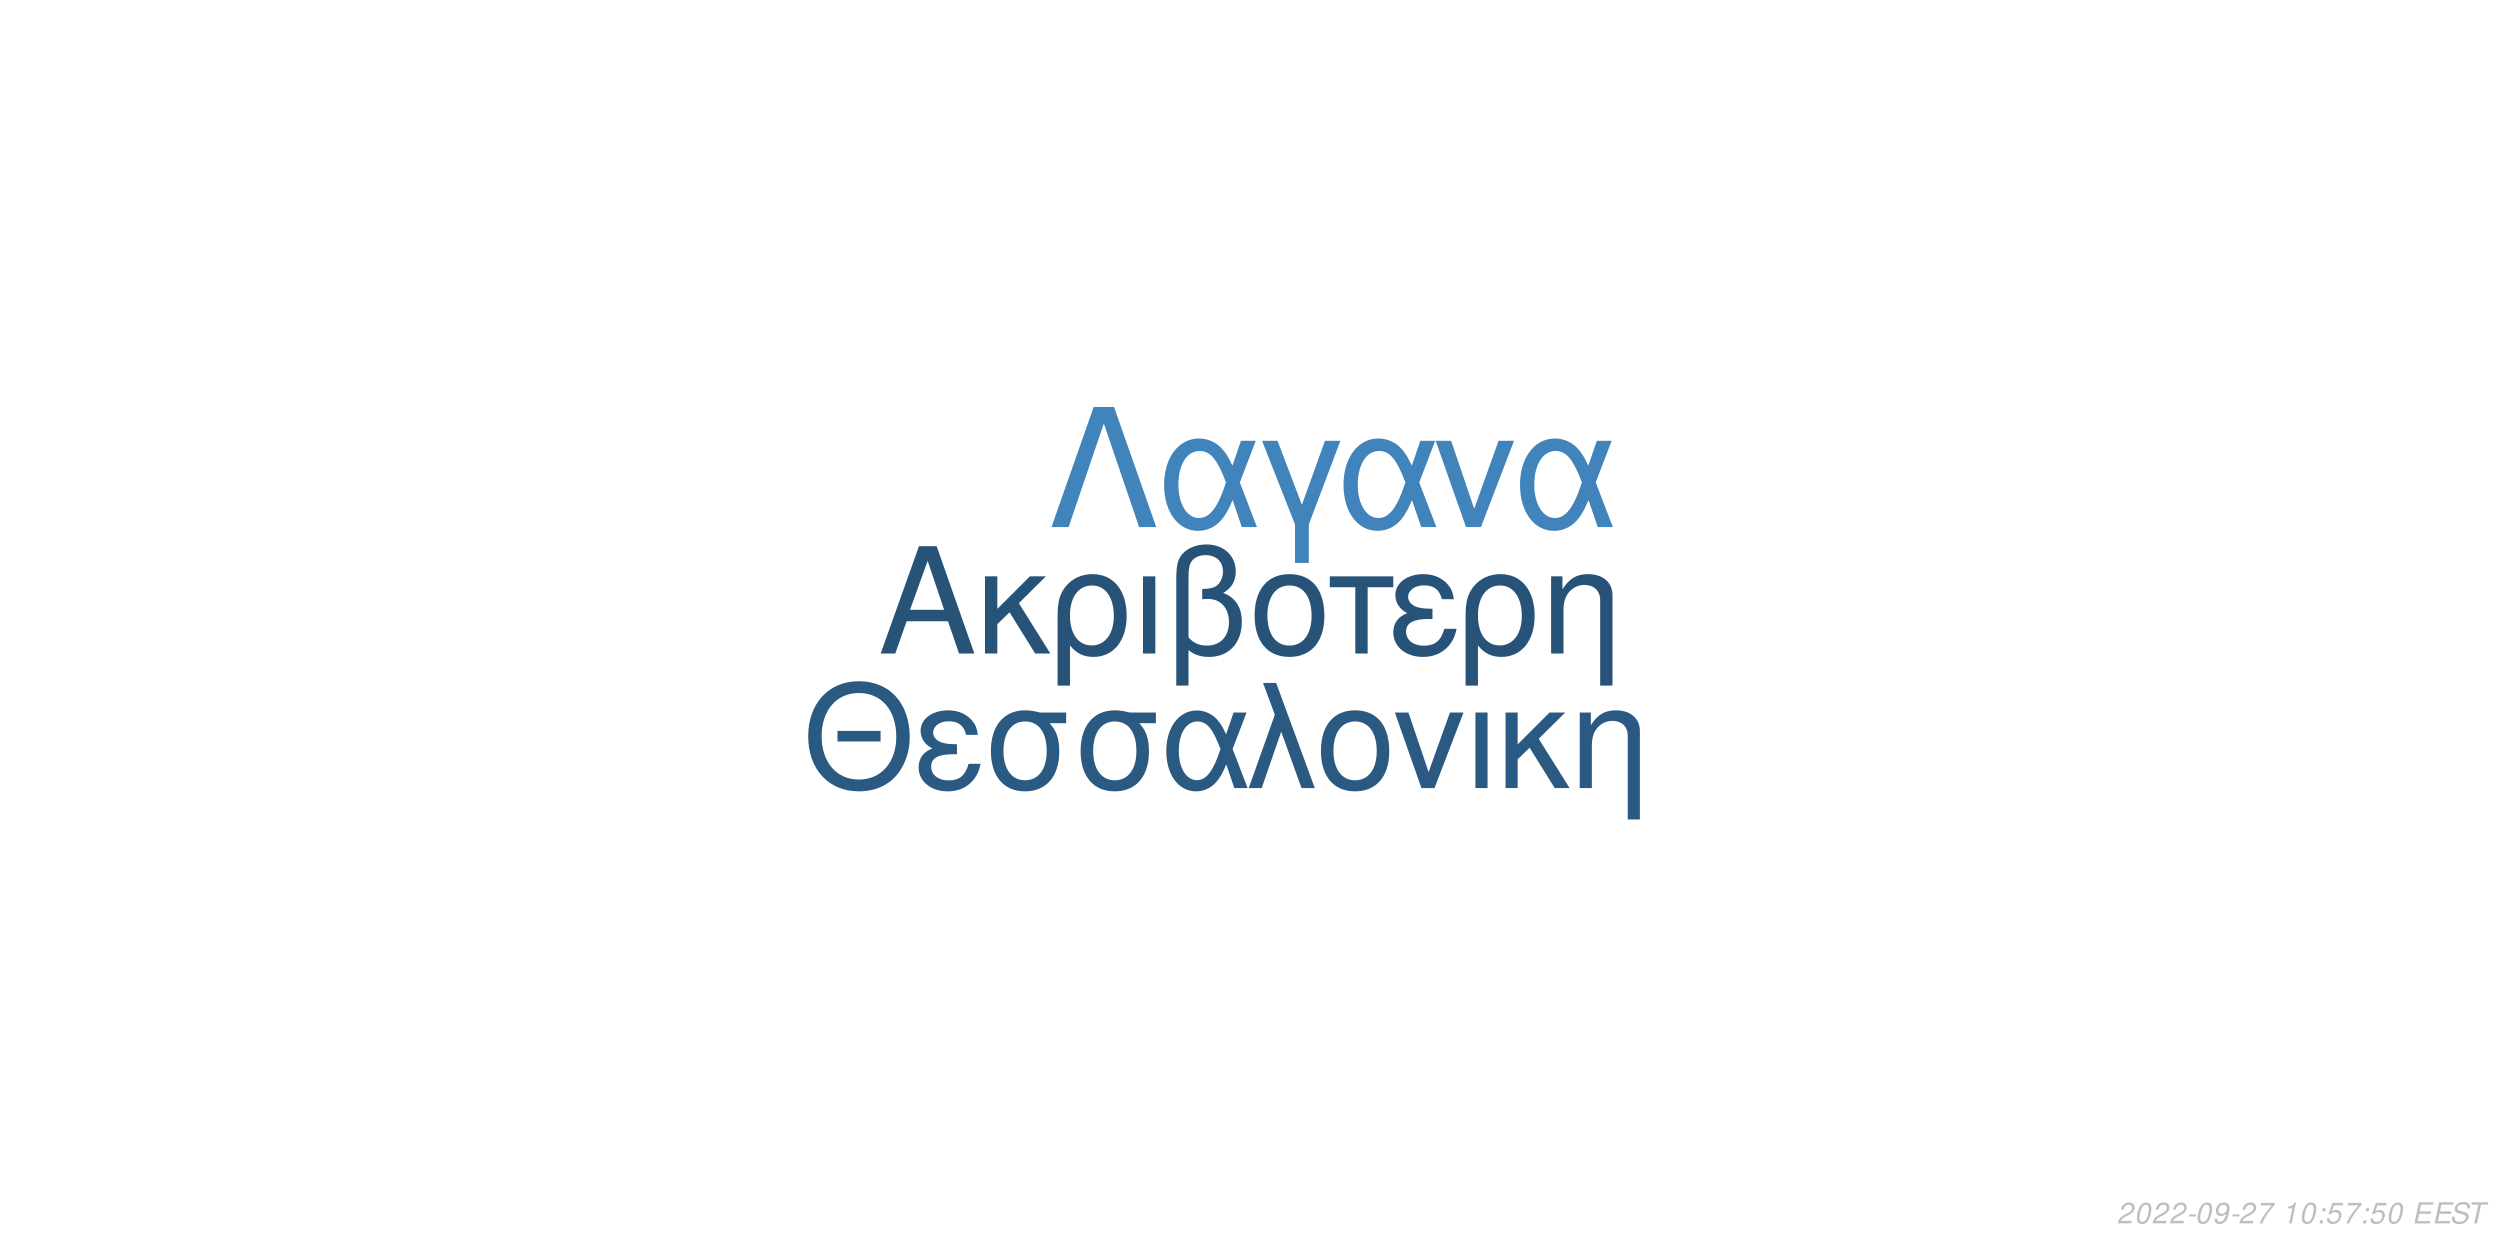
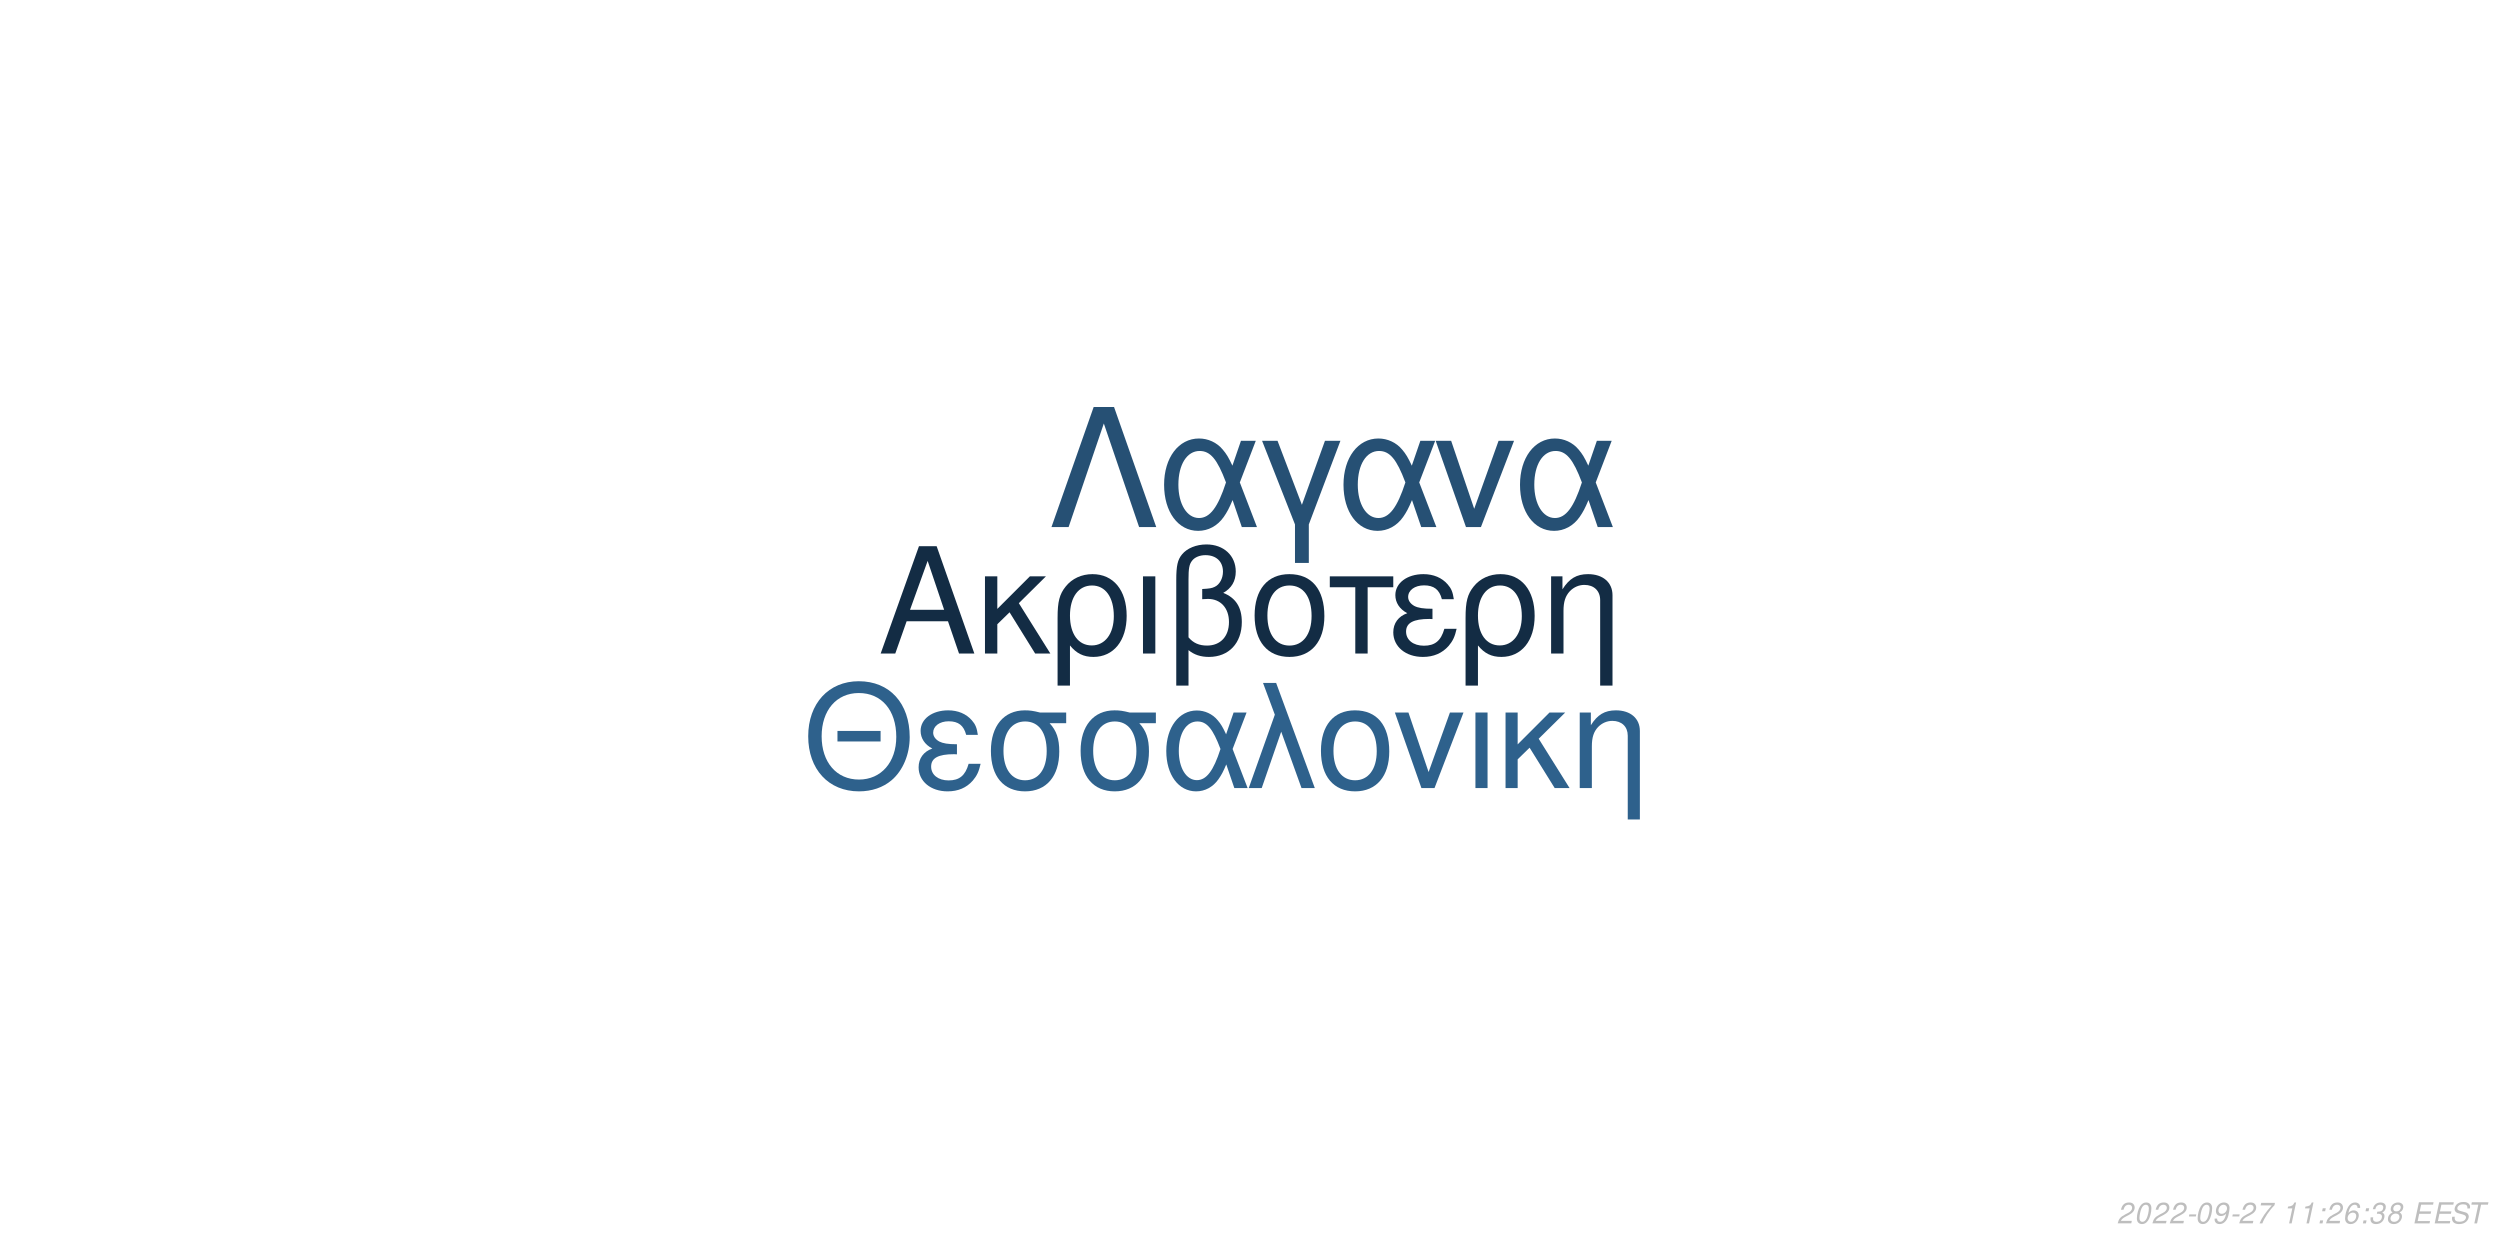
<svg xmlns="http://www.w3.org/2000/svg" xmlns:xlink="http://www.w3.org/1999/xlink" width="864pt" height="432pt" viewBox="0 0 864 432" version="1.1">
  <defs>
    <g>
      <symbol overflow="visible" id="glyph0-0">
        <path style="stroke:none;" d="" />
      </symbol>
      <symbol overflow="visible" id="glyph0-1">
        <path style="stroke:none;" d="M 24.125 -11.141 L 27.938 0 L 33.234 0 L 20.203 -37.094 L 14.094 -37.094 L 0.859 0 L 5.906 0 L 9.828 -11.141 Z M 22.797 -15.109 L 11 -15.109 L 17.094 -32.016 Z M 22.797 -15.109 " />
      </symbol>
      <symbol overflow="visible" id="glyph0-2">
        <path style="stroke:none;" d="M 7.172 -15.422 L 7.172 -26.672 L 2.906 -26.672 L 2.906 0 L 7.172 0 L 7.172 -10.125 L 11.406 -14.25 L 20.25 0 L 25.5 0 L 14.609 -17.406 L 23.969 -26.672 L 18.422 -26.672 Z M 7.172 -15.422 " />
      </symbol>
      <symbol overflow="visible" id="glyph0-3">
        <path style="stroke:none;" d="M 3 11.094 L 7.281 11.094 L 7.281 -2.797 C 9.516 -0.047 11.953 1.172 15.375 1.172 C 22.344 1.172 26.875 -4.422 26.875 -13.031 C 26.875 -21.891 22.297 -27.438 15.062 -27.438 C 11.297 -27.438 7.984 -25.906 5.797 -23.156 C 3.672 -20.516 3 -17.969 3 -12.359 Z M 14.906 -23.516 C 19.547 -23.516 22.438 -19.438 22.438 -12.922 C 22.438 -6.812 19.391 -2.797 14.812 -2.797 C 10.172 -2.797 7.281 -6.766 7.281 -13.125 C 7.281 -19.484 10.234 -23.516 14.906 -23.516 Z M 14.906 -23.516 " />
      </symbol>
      <symbol overflow="visible" id="glyph0-4">
        <path style="stroke:none;" d="M 3.516 0 L 7.781 0 L 7.781 -26.672 L 3.516 -26.672 Z M 3.516 0 " />
      </symbol>
      <symbol overflow="visible" id="glyph0-5">
        <path style="stroke:none;" d="M 4.016 11.094 L 8.25 11.094 L 8.25 -1.172 C 10.172 0.406 12.422 1.172 15.312 1.172 C 22.188 1.172 26.672 -3.609 26.672 -10.891 C 26.672 -15.984 24.578 -19.234 20.25 -20.969 C 23.109 -22.547 24.578 -25.031 24.578 -28.344 C 24.578 -33.844 20.406 -37.703 14.453 -37.703 C 10.938 -37.703 7.734 -36.391 6 -34.25 C 4.484 -32.422 4.016 -30.328 4.016 -25.391 Z M 8.25 -25.656 C 8.25 -29.359 8.5 -30.844 9.469 -32.062 C 10.375 -33.281 12.156 -34 14.094 -34 C 17.812 -34 20.156 -31.812 20.156 -28.297 C 20.156 -25.953 18.984 -23.812 17.297 -23.047 C 16.281 -22.547 15.469 -22.438 12.984 -22.297 L 12.984 -18.781 C 13.734 -18.828 14.344 -18.875 14.969 -18.875 C 19.344 -18.875 22.234 -15.719 22.234 -10.891 C 22.234 -5.906 19.281 -2.75 14.656 -2.75 C 11.953 -2.75 9.922 -3.609 8.25 -5.594 Z M 8.25 -25.656 " />
      </symbol>
      <symbol overflow="visible" id="glyph0-6">
        <path style="stroke:none;" d="M 14.094 -27.438 C 6.562 -27.438 2.094 -22.094 2.094 -13.125 C 2.094 -4.125 6.562 1.172 14.141 1.172 C 21.672 1.172 26.203 -4.172 26.203 -12.922 C 26.203 -22.188 21.828 -27.438 14.094 -27.438 Z M 14.141 -23.516 C 18.938 -23.516 21.781 -19.594 21.781 -12.984 C 21.781 -6.672 18.828 -2.75 14.141 -2.75 C 9.422 -2.75 6.516 -6.672 6.516 -13.125 C 6.516 -19.594 9.422 -23.516 14.141 -23.516 Z M 14.141 -23.516 " />
      </symbol>
      <symbol overflow="visible" id="glyph0-7">
        <path style="stroke:none;" d="M 7.891 0 L 12.156 0 L 12.156 -22.906 L 21.016 -22.906 L 21.016 -26.672 L -0.922 -26.672 L -0.922 -22.906 L 7.891 -22.906 Z M 7.891 0 " />
      </symbol>
      <symbol overflow="visible" id="glyph0-8">
        <path style="stroke:none;" d="M 14.562 -15.469 C 11.344 -15.469 9.562 -15.781 8.297 -16.438 C 6.922 -17.203 6.156 -18.328 6.156 -19.547 C 6.156 -21.891 8.453 -23.562 11.656 -23.562 C 15.062 -23.562 16.953 -22.094 17.812 -18.781 L 21.938 -18.781 C 21.578 -21.266 21.062 -22.5 19.797 -23.922 C 17.812 -26.203 14.906 -27.438 11.453 -27.438 C 5.797 -27.438 1.734 -24.375 1.734 -20.203 C 1.734 -17.609 3.156 -15.375 5.859 -13.938 C 2.797 -12.875 1.016 -10.484 1.016 -7.328 C 1.016 -2.391 5.297 1.172 11.25 1.172 C 14.969 1.172 17.906 -0.109 20.156 -2.641 C 21.578 -4.328 22.297 -5.797 22.906 -8.547 L 18.672 -8.547 C 17.5 -4.422 15.422 -2.703 11.609 -2.703 C 7.938 -2.703 5.438 -4.688 5.438 -7.578 C 5.438 -10.578 7.938 -11.953 13.484 -11.953 C 13.641 -11.953 14.094 -11.953 14.562 -11.906 Z M 14.562 -15.469 " />
      </symbol>
      <symbol overflow="visible" id="glyph0-9">
        <path style="stroke:none;" d="M 3.562 -26.672 L 3.562 0 L 7.844 0 L 7.844 -14.703 C 7.844 -17.906 8.5 -19.891 10.031 -21.531 C 11.406 -22.953 13.188 -23.719 15.062 -23.719 C 18.375 -23.719 20.516 -21.672 20.516 -18.469 L 20.516 11.094 L 24.781 11.094 L 24.781 -20.156 C 24.781 -24.578 21.469 -27.438 16.328 -27.438 C 12.359 -27.438 9.828 -25.906 7.484 -22.188 L 7.484 -26.672 Z M 3.562 -26.672 " />
      </symbol>
      <symbol overflow="visible" id="glyph1-0">
        <path style="stroke:none;" d="" />
      </symbol>
      <symbol overflow="visible" id="glyph1-1">
        <path style="stroke:none;" d="M 26.859 -19.734 L 11.953 -19.734 L 11.953 -16.094 L 26.859 -16.094 Z M 19.328 -36.922 C 8.922 -36.922 1.844 -29.25 1.844 -17.891 C 1.844 -6.484 8.875 1.141 19.391 1.141 C 23.812 1.141 27.703 -0.203 30.641 -2.688 C 34.578 -6.031 36.922 -11.656 36.922 -17.594 C 36.922 -29.297 30 -36.922 19.328 -36.922 Z M 19.328 -32.844 C 27.203 -32.844 32.281 -26.906 32.281 -17.688 C 32.281 -8.922 27.062 -2.938 19.391 -2.938 C 11.609 -2.938 6.484 -8.922 6.484 -17.891 C 6.484 -26.859 11.609 -32.844 19.328 -32.844 Z M 19.328 -32.844 " />
      </symbol>
      <symbol overflow="visible" id="glyph1-2">
        <path style="stroke:none;" d="M 14.25 -15.141 C 11.109 -15.141 9.375 -15.453 8.125 -16.094 C 6.781 -16.844 6.031 -17.938 6.031 -19.141 C 6.031 -21.422 8.266 -23.078 11.406 -23.078 C 14.75 -23.078 16.594 -21.625 17.438 -18.391 L 21.469 -18.391 C 21.125 -20.828 20.625 -22.031 19.391 -23.422 C 17.438 -25.656 14.594 -26.859 11.219 -26.859 C 5.688 -26.859 1.688 -23.875 1.688 -19.781 C 1.688 -17.234 3.094 -15.047 5.734 -13.656 C 2.734 -12.609 1 -10.266 1 -7.172 C 1 -2.344 5.188 1.141 11.016 1.141 C 14.656 1.141 17.547 -0.094 19.734 -2.594 C 21.125 -4.234 21.828 -5.688 22.422 -8.375 L 18.281 -8.375 C 17.141 -4.328 15.094 -2.641 11.359 -2.641 C 7.766 -2.641 5.328 -4.578 5.328 -7.422 C 5.328 -10.359 7.766 -11.703 13.203 -11.703 C 13.359 -11.703 13.797 -11.703 14.25 -11.656 Z M 14.25 -15.141 " />
      </symbol>
      <symbol overflow="visible" id="glyph1-3">
        <path style="stroke:none;" d="M 29 -26.109 L 19.938 -26.109 C 17.594 -26.703 16.438 -26.859 14.703 -26.859 C 7.469 -26.859 2.984 -21.469 2.984 -12.859 C 2.984 -4.031 7.375 1.141 14.797 1.141 C 22.172 1.141 26.609 -4.078 26.609 -12.656 C 26.609 -17.047 25.656 -19.828 23.266 -22.422 L 29 -22.422 Z M 14.797 -23.016 C 19.531 -23.016 22.266 -19.234 22.266 -12.75 C 22.266 -6.531 19.438 -2.688 14.797 -2.688 C 10.172 -2.688 7.328 -6.531 7.328 -12.859 C 7.328 -19.188 10.172 -23.016 14.797 -23.016 Z M 14.797 -23.016 " />
      </symbol>
      <symbol overflow="visible" id="glyph1-4">
        <path style="stroke:none;" d="M 29.344 -26.109 L 24.859 -26.109 L 22.266 -18.578 C 21.125 -21.031 20.484 -22.125 19.328 -23.469 C 17.547 -25.609 14.906 -26.812 12.156 -26.812 C 5.984 -26.812 1.594 -20.984 1.594 -12.812 C 1.594 -4.578 5.828 1.141 11.906 1.141 C 14.953 1.141 17.734 -0.344 19.625 -3.047 C 20.672 -4.531 21.281 -5.688 22.328 -8.172 L 25.109 0 L 29.703 0 L 24.516 -13.5 Z M 20.328 -13.5 C 17.891 -5.922 15.453 -2.734 12.156 -2.734 C 8.516 -2.734 5.922 -6.922 5.922 -12.812 C 5.922 -18.938 8.516 -23.016 12.359 -23.016 C 15.594 -23.016 17.688 -20.531 20.328 -13.5 Z M 20.328 -13.5 " />
      </symbol>
      <symbol overflow="visible" id="glyph1-5">
        <path style="stroke:none;" d="M 1.094 0 L 5.578 0 L 12.312 -19.484 L 19.328 0 L 23.922 0 L 10.562 -36.328 L 6.031 -36.328 L 10.109 -25.359 Z M 1.094 0 " />
      </symbol>
      <symbol overflow="visible" id="glyph1-6">
        <path style="stroke:none;" d="M 13.797 -26.859 C 6.422 -26.859 2.047 -21.625 2.047 -12.859 C 2.047 -4.031 6.422 1.141 13.859 1.141 C 21.234 1.141 25.656 -4.078 25.656 -12.656 C 25.656 -21.719 21.375 -26.859 13.797 -26.859 Z M 13.859 -23.016 C 18.531 -23.016 21.328 -19.188 21.328 -12.703 C 21.328 -6.531 18.438 -2.688 13.859 -2.688 C 9.219 -2.688 6.375 -6.531 6.375 -12.859 C 6.375 -19.188 9.219 -23.016 13.859 -23.016 Z M 13.859 -23.016 " />
      </symbol>
      <symbol overflow="visible" id="glyph1-7">
        <path style="stroke:none;" d="M 14.297 0 L 24.312 -26.109 L 19.625 -26.109 L 12.25 -5.531 L 5.281 -26.109 L 0.594 -26.109 L 9.766 0 Z M 14.297 0 " />
      </symbol>
      <symbol overflow="visible" id="glyph1-8">
        <path style="stroke:none;" d="M 3.438 0 L 7.625 0 L 7.625 -26.109 L 3.438 -26.109 Z M 3.438 0 " />
      </symbol>
      <symbol overflow="visible" id="glyph1-9">
        <path style="stroke:none;" d="M 7.031 -15.094 L 7.031 -26.109 L 2.844 -26.109 L 2.844 0 L 7.031 0 L 7.031 -9.922 L 11.156 -13.953 L 19.828 0 L 24.969 0 L 14.297 -17.047 L 23.469 -26.109 L 18.031 -26.109 Z M 7.031 -15.094 " />
      </symbol>
      <symbol overflow="visible" id="glyph1-10">
        <path style="stroke:none;" d="M 3.484 -26.109 L 3.484 0 L 7.672 0 L 7.672 -14.406 C 7.672 -17.547 8.328 -19.484 9.812 -21.078 C 11.156 -22.469 12.906 -23.219 14.75 -23.219 C 17.984 -23.219 20.078 -21.234 20.078 -18.094 L 20.078 10.859 L 24.266 10.859 L 24.266 -19.734 C 24.266 -24.062 21.031 -26.859 16 -26.859 C 12.109 -26.859 9.609 -25.359 7.328 -21.719 L 7.328 -26.109 Z M 3.484 -26.109 " />
      </symbol>
      <symbol overflow="visible" id="glyph2-0">
        <path style="stroke:none;" d="" />
      </symbol>
      <symbol overflow="visible" id="glyph2-1">
        <path style="stroke:none;" d="M 22.531 -41.484 L 15.484 -41.484 L 0.906 0 L 6.828 0 L 19 -35.797 L 31.188 0 L 37.109 0 Z M 22.531 -41.484 " />
      </symbol>
      <symbol overflow="visible" id="glyph2-2">
        <path style="stroke:none;" d="M 33.516 -29.812 L 28.391 -29.812 L 25.438 -21.219 C 24.125 -24.016 23.391 -25.266 22.078 -26.797 C 20.031 -29.25 17.016 -30.609 13.891 -30.609 C 6.828 -30.609 1.828 -23.953 1.828 -14.625 C 1.828 -5.234 6.656 1.312 13.594 1.312 C 17.078 1.312 20.266 -0.391 22.422 -3.469 C 23.609 -5.172 24.297 -6.484 25.5 -9.328 L 28.688 0 L 33.922 0 L 28 -15.422 Z M 23.219 -15.422 C 20.422 -6.766 17.641 -3.125 13.891 -3.125 C 9.734 -3.125 6.766 -7.906 6.766 -14.625 C 6.766 -21.625 9.734 -26.297 14.109 -26.297 C 17.812 -26.297 20.203 -23.453 23.219 -15.422 Z M 23.219 -15.422 " />
      </symbol>
      <symbol overflow="visible" id="glyph2-3">
        <path style="stroke:none;" d="M 12.062 12.406 L 16.844 12.406 L 16.844 -0.906 L 27.766 -29.812 L 22.422 -29.812 L 14.453 -7.688 L 6.031 -29.812 L 0.688 -29.812 L 12.062 -0.906 Z M 12.062 12.406 " />
      </symbol>
      <symbol overflow="visible" id="glyph2-4">
        <path style="stroke:none;" d="M 16.328 0 L 27.766 -29.812 L 22.422 -29.812 L 14 -6.312 L 6.031 -29.812 L 0.688 -29.812 L 11.156 0 Z M 16.328 0 " />
      </symbol>
      <symbol overflow="visible" id="glyph3-0">
        <path style="stroke:none;" d="" />
      </symbol>
      <symbol overflow="visible" id="glyph3-1">
        <path style="stroke:none;" d="M 5.234 -0.875 L 1.469 -0.875 C 1.641 -1.375 2.203 -1.891 3.109 -2.344 L 4.234 -2.938 C 5.562 -3.625 6.219 -4.469 6.219 -5.484 C 6.219 -5.938 6.062 -6.359 5.797 -6.656 C 5.469 -7.047 4.984 -7.234 4.312 -7.234 C 2.766 -7.234 1.891 -6.453 1.484 -4.734 L 2.375 -4.734 C 2.484 -5.188 2.609 -5.484 2.797 -5.75 C 3.094 -6.203 3.609 -6.453 4.188 -6.453 C 4.891 -6.453 5.344 -6.031 5.344 -5.375 C 5.344 -4.703 4.859 -4.094 4.016 -3.656 L 2.984 -3.125 C 1.234 -2.188 0.797 -1.656 0.344 -0.016 L 5.047 -0.016 Z M 5.234 -0.875 " />
      </symbol>
      <symbol overflow="visible" id="glyph3-2">
        <path style="stroke:none;" d="M 4.203 -7.234 C 3.375 -7.234 2.688 -6.812 2.125 -5.984 C 1.484 -5.047 0.984 -3.188 0.984 -1.734 C 0.984 -1.109 1.172 -0.562 1.484 -0.266 C 1.797 0.047 2.281 0.234 2.766 0.234 C 3.625 0.234 4.281 -0.156 4.859 -1.016 C 5.516 -1.953 6 -3.797 6 -5.266 C 6 -6.5 5.328 -7.234 4.203 -7.234 Z M 4.094 -6.453 C 4.734 -6.453 5.125 -5.984 5.125 -5.156 C 5.125 -4.203 4.781 -2.625 4.406 -1.812 C 3.984 -0.938 3.516 -0.547 2.875 -0.547 C 2.25 -0.547 1.875 -1.031 1.875 -1.828 C 1.875 -2.797 2.203 -4.344 2.594 -5.203 C 2.984 -6.047 3.453 -6.453 4.094 -6.453 Z M 4.094 -6.453 " />
      </symbol>
      <symbol overflow="visible" id="glyph3-3">
        <path style="stroke:none;" d="M 3.516 -3.125 L 1.125 -3.125 L 0.969 -2.406 L 3.359 -2.406 Z M 3.516 -3.125 " />
      </symbol>
      <symbol overflow="visible" id="glyph3-4">
        <path style="stroke:none;" d="M 0.844 -1.656 C 0.844 -1.547 0.844 -1.438 0.844 -1.375 C 0.844 -0.406 1.531 0.234 2.578 0.234 C 3.203 0.234 3.766 0.016 4.297 -0.438 C 4.938 -1 5.312 -1.656 5.594 -2.719 C 5.844 -3.672 6.016 -4.766 6.016 -5.375 C 6.016 -5.844 5.844 -6.328 5.547 -6.656 C 5.203 -7.031 4.703 -7.234 4.062 -7.234 C 2.516 -7.234 1.297 -5.938 1.297 -4.266 C 1.297 -3.203 1.984 -2.547 3.047 -2.547 C 3.484 -2.547 3.953 -2.672 4.281 -2.891 C 4.406 -2.984 4.547 -3.078 4.828 -3.344 C 4.438 -1.484 3.703 -0.547 2.703 -0.547 C 2.109 -0.547 1.719 -0.938 1.719 -1.547 L 1.719 -1.656 Z M 3.953 -6.453 C 4.625 -6.453 5.141 -5.953 5.141 -5.281 C 5.141 -4.188 4.312 -3.312 3.297 -3.312 C 2.594 -3.312 2.172 -3.734 2.172 -4.453 C 2.172 -5.562 2.984 -6.453 3.953 -6.453 Z M 3.953 -6.453 " />
      </symbol>
      <symbol overflow="visible" id="glyph3-5">
        <path style="stroke:none;" d="M 6.703 -7.094 L 1.953 -7.094 L 1.766 -6.219 L 5.594 -6.219 C 3.344 -3.688 2.266 -2.109 1.375 0 L 2.344 0 C 3.031 -1.906 4.828 -4.594 6.547 -6.281 Z M 6.703 -7.094 " />
      </symbol>
      <symbol overflow="visible" id="glyph3-6">
        <path style="stroke:none;" d="" />
      </symbol>
      <symbol overflow="visible" id="glyph3-7">
        <path style="stroke:none;" d="M 3.703 -5.188 L 2.594 0 L 3.469 0 L 5.016 -7.234 L 4.438 -7.234 C 3.906 -6.156 3.688 -6.016 2.234 -5.812 L 2.109 -5.188 Z M 3.703 -5.188 " />
      </symbol>
      <symbol overflow="visible" id="glyph3-8">
        <path style="stroke:none;" d="M 2.359 -1.031 L 1.312 -1.031 L 1.094 0 L 2.141 0 Z M 3.266 -5.234 L 2.219 -5.234 L 2 -4.203 L 3.047 -4.203 Z M 3.266 -5.234 " />
      </symbol>
      <symbol overflow="visible" id="glyph3-9">
-         <path style="stroke:none;" d="M 6.297 -7.094 L 2.594 -7.094 L 1.234 -3.234 L 2.047 -3.234 C 2.656 -3.766 2.938 -3.906 3.531 -3.906 C 4.328 -3.906 4.797 -3.453 4.797 -2.688 C 4.797 -1.438 3.969 -0.547 2.828 -0.547 C 2.031 -0.547 1.609 -0.938 1.578 -1.734 L 0.703 -1.734 L 0.703 -1.516 C 0.703 -0.938 0.844 -0.547 1.188 -0.266 C 1.562 0.062 2.078 0.234 2.703 0.234 C 3.656 0.234 4.391 -0.156 4.984 -0.922 C 5.422 -1.5 5.672 -2.234 5.672 -2.953 C 5.672 -4 4.938 -4.672 3.812 -4.672 C 3.328 -4.672 2.906 -4.547 2.406 -4.234 L 3.109 -6.219 L 6.109 -6.219 Z M 6.297 -7.094 " />
+         <path style="stroke:none;" d="M 6.125 -5.344 L 6.141 -5.625 C 6.141 -6.609 5.453 -7.234 4.391 -7.234 C 3.438 -7.234 2.641 -6.719 2.016 -5.703 C 1.422 -4.781 0.938 -2.953 0.938 -1.688 C 0.938 -0.516 1.688 0.234 2.859 0.234 C 3.703 0.234 4.438 -0.156 5 -0.875 C 5.406 -1.422 5.672 -2.156 5.672 -2.766 C 5.672 -3.812 4.969 -4.5 3.906 -4.5 C 3.234 -4.5 2.672 -4.234 2.094 -3.625 C 2.406 -5.375 3.234 -6.453 4.25 -6.453 C 4.703 -6.453 5.062 -6.234 5.172 -5.844 C 5.203 -5.719 5.234 -5.578 5.25 -5.344 Z M 3.656 -3.734 C 4.344 -3.734 4.797 -3.281 4.797 -2.625 C 4.797 -1.469 3.984 -0.547 2.984 -0.547 C 2.297 -0.547 1.812 -1.047 1.812 -1.766 C 1.812 -2.859 2.625 -3.734 3.656 -3.734 Z M 3.656 -3.734 " />
      </symbol>
      <symbol overflow="visible" id="glyph3-10">
+         <path style="stroke:none;" d="M 2.922 -3.312 C 3.125 -3.344 3.234 -3.344 3.375 -3.344 C 4.203 -3.344 4.688 -3 4.688 -2.406 C 4.688 -1.312 3.906 -0.547 2.781 -0.547 C 2.047 -0.547 1.594 -0.938 1.594 -1.562 C 1.594 -1.719 1.609 -1.844 1.656 -2.094 L 0.766 -2.094 C 0.734 -1.797 0.719 -1.641 0.719 -1.469 C 0.719 -0.375 1.406 0.234 2.641 0.234 C 3.547 0.234 4.297 -0.078 4.812 -0.656 C 5.266 -1.156 5.562 -1.875 5.562 -2.547 C 5.562 -3.125 5.344 -3.453 4.797 -3.734 C 5.641 -4.234 6.016 -4.844 6.016 -5.734 C 6.016 -6.656 5.312 -7.234 4.203 -7.234 C 3.375 -7.234 2.672 -6.938 2.188 -6.375 C 1.891 -6.031 1.703 -5.641 1.516 -4.906 L 2.391 -4.906 C 2.5 -5.359 2.594 -5.594 2.734 -5.812 C 3.047 -6.234 3.516 -6.453 4.078 -6.453 C 4.734 -6.453 5.141 -6.125 5.141 -5.578 C 5.141 -5.188 5.016 -4.797 4.797 -4.547 C 4.516 -4.234 4 -4.062 3.266 -4.062 L 3.078 -4.062 Z M 2.922 -3.312 " />
+       </symbol>
+       <symbol overflow="visible" id="glyph3-11">
+         <path style="stroke:none;" d="M 4.766 -3.797 C 5.078 -3.969 5.234 -4.078 5.438 -4.234 C 5.812 -4.594 6.062 -5.172 6.062 -5.734 C 6.062 -6.625 5.344 -7.234 4.266 -7.234 C 2.812 -7.234 1.703 -6.219 1.703 -4.875 C 1.703 -4.406 1.875 -4.125 2.359 -3.812 C 1.297 -3.312 0.75 -2.516 0.75 -1.469 C 0.75 -0.438 1.547 0.234 2.812 0.234 C 3.656 0.234 4.359 -0.094 4.938 -0.734 C 5.359 -1.234 5.609 -1.859 5.609 -2.438 C 5.609 -3.047 5.312 -3.516 4.766 -3.797 Z M 4.109 -6.453 C 4.797 -6.453 5.188 -6.125 5.188 -5.578 C 5.188 -5.266 5.062 -4.922 4.859 -4.672 C 4.562 -4.312 4.188 -4.156 3.656 -4.156 C 2.984 -4.156 2.594 -4.453 2.594 -4.984 C 2.594 -5.859 3.203 -6.453 4.109 -6.453 Z M 3.453 -3.406 C 4.234 -3.406 4.734 -2.984 4.734 -2.312 C 4.734 -1.312 3.922 -0.547 2.875 -0.547 C 2.125 -0.547 1.625 -0.969 1.625 -1.625 C 1.625 -2.609 2.438 -3.406 3.453 -3.406 Z M 3.453 -3.406 " />
+       </symbol>
+       <symbol overflow="visible" id="glyph3-12">
        <path style="stroke:none;" d="M 2.547 -3.312 L 6.5 -3.312 L 6.688 -4.141 L 2.719 -4.141 L 3.219 -6.469 L 7.344 -6.469 L 7.516 -7.297 L 2.453 -7.297 L 0.906 0 L 6.125 0 L 6.297 -0.812 L 2.016 -0.812 Z M 2.547 -3.312 " />
      </symbol>
-       <symbol overflow="visible" id="glyph3-11">
+       <symbol overflow="visible" id="glyph3-13">
        <path style="stroke:none;" d="M 7.062 -5.156 C 7.125 -5.438 7.141 -5.562 7.141 -5.703 C 7.141 -6.156 6.938 -6.594 6.594 -6.891 C 6.188 -7.25 5.656 -7.406 4.875 -7.406 C 3.844 -7.406 3.047 -7.125 2.5 -6.562 C 2.094 -6.141 1.781 -5.438 1.781 -4.922 C 1.781 -4.297 2.219 -3.766 2.891 -3.562 L 4.594 -3.094 C 5.406 -2.859 5.734 -2.578 5.734 -2.094 C 5.734 -1.781 5.547 -1.406 5.266 -1.141 C 4.844 -0.766 4.266 -0.578 3.453 -0.578 C 2.328 -0.578 1.812 -0.984 1.812 -1.906 C 1.812 -2.047 1.812 -2.125 1.844 -2.312 L 0.984 -2.312 C 0.906 -2.062 0.891 -1.906 0.891 -1.688 C 0.891 -0.484 1.797 0.234 3.297 0.234 C 4.359 0.234 5.234 -0.062 5.812 -0.609 C 6.344 -1.078 6.688 -1.797 6.688 -2.375 C 6.688 -2.641 6.609 -2.906 6.453 -3.156 C 6.234 -3.5 5.938 -3.703 5.469 -3.828 L 3.75 -4.312 C 2.984 -4.547 2.734 -4.734 2.734 -5.188 C 2.734 -5.547 2.875 -5.844 3.188 -6.109 C 3.547 -6.438 4.031 -6.594 4.703 -6.594 C 5.266 -6.594 5.688 -6.484 5.906 -6.297 C 6.094 -6.125 6.219 -5.797 6.219 -5.516 C 6.219 -5.422 6.203 -5.344 6.188 -5.156 Z M 7.062 -5.156 " />
      </symbol>
-       <symbol overflow="visible" id="glyph3-12">
+       <symbol overflow="visible" id="glyph3-14">
        <path style="stroke:none;" d="M 4.938 -6.469 L 7.312 -6.469 L 7.484 -7.297 L 1.75 -7.297 L 1.578 -6.469 L 3.984 -6.469 L 2.609 0 L 3.547 0 Z M 4.938 -6.469 " />
      </symbol>
    </g>
  </defs>
  <g id="surface1">
    <rect x="0" y="0" width="864" height="432" style="fill:rgb(100%,100%,100%);fill-opacity:1;stroke:none;" />
-     <g style="fill:rgb(15.294%,32.549%,47.451%);fill-opacity:1;">
+     <g style="fill:rgb(7.451%,17.255%,26.667%);fill-opacity:1;">
      <use xlink:href="#glyph0-1" x="303.5" y="225.861" />
      <use xlink:href="#glyph0-2" x="337.5" y="225.861" />
      <use xlink:href="#glyph0-3" x="362.5" y="225.861" />
      <use xlink:href="#glyph0-4" x="391.5" y="225.861" />
      <use xlink:href="#glyph0-5" x="402.5" y="225.861" />
      <use xlink:href="#glyph0-6" x="431.5" y="225.861" />
      <use xlink:href="#glyph0-7" x="460.5" y="225.861" />
      <use xlink:href="#glyph0-8" x="480.5" y="225.861" />
      <use xlink:href="#glyph0-3" x="503.5" y="225.861" />
      <use xlink:href="#glyph0-9" x="532.5" y="225.861" />
    </g>
-     <g style="fill:rgb(16.471%,34.902%,50.588%);fill-opacity:1;">
+     <g style="fill:rgb(18.039%,38.039%,54.902%);fill-opacity:1;">
      <use xlink:href="#glyph1-1" x="277.473" y="272.354" />
      <use xlink:href="#glyph1-2" x="316.473" y="272.354" />
      <use xlink:href="#glyph1-3" x="339.473" y="272.354" />
      <use xlink:href="#glyph1-3" x="370.473" y="272.354" />
      <use xlink:href="#glyph1-4" x="401.473" y="272.354" />
      <use xlink:href="#glyph1-5" x="430.473" y="272.354" />
      <use xlink:href="#glyph1-6" x="454.473" y="272.354" />
      <use xlink:href="#glyph1-7" x="481.473" y="272.354" />
      <use xlink:href="#glyph1-8" x="506.473" y="272.354" />
      <use xlink:href="#glyph1-9" x="517.473" y="272.354" />
      <use xlink:href="#glyph1-10" x="542.473" y="272.354" />
    </g>
-     <g style="fill:rgb(25.098%,51.765%,73.333%);fill-opacity:1;">
+     <g style="fill:rgb(14.902%,31.373%,45.49%);fill-opacity:1;">
      <use xlink:href="#glyph2-1" x="362.484" y="182.152" />
      <use xlink:href="#glyph2-2" x="400.484" y="182.152" />
      <use xlink:href="#glyph2-3" x="435.484" y="182.152" />
      <use xlink:href="#glyph2-2" x="462.484" y="182.152" />
      <use xlink:href="#glyph2-4" x="495.484" y="182.152" />
      <use xlink:href="#glyph2-2" x="523.484" y="182.152" />
    </g>
    <g style="fill:rgb(74.51%,74.51%,74.51%);fill-opacity:1;">
      <use xlink:href="#glyph3-1" x="731.52" y="422.81" />
      <use xlink:href="#glyph3-2" x="737.52" y="422.81" />
      <use xlink:href="#glyph3-1" x="743.52" y="422.81" />
      <use xlink:href="#glyph3-1" x="749.52" y="422.81" />
      <use xlink:href="#glyph3-3" x="755.52" y="422.81" />
      <use xlink:href="#glyph3-2" x="758.52" y="422.81" />
      <use xlink:href="#glyph3-4" x="764.52" y="422.81" />
      <use xlink:href="#glyph3-3" x="770.52" y="422.81" />
      <use xlink:href="#glyph3-1" x="773.52" y="422.81" />
      <use xlink:href="#glyph3-5" x="779.52" y="422.81" />
      <use xlink:href="#glyph3-6" x="785.52" y="422.81" />
      <use xlink:href="#glyph3-7" x="788.52" y="422.81" />
-       <use xlink:href="#glyph3-2" x="794.52" y="422.81" />
+       <use xlink:href="#glyph3-7" x="794.52" y="422.81" />
      <use xlink:href="#glyph3-8" x="800.52" y="422.81" />
-       <use xlink:href="#glyph3-9" x="803.52" y="422.81" />
-       <use xlink:href="#glyph3-5" x="809.52" y="422.81" />
+       <use xlink:href="#glyph3-1" x="803.52" y="422.81" />
+       <use xlink:href="#glyph3-9" x="809.52" y="422.81" />
      <use xlink:href="#glyph3-8" x="815.52" y="422.81" />
-       <use xlink:href="#glyph3-9" x="818.52" y="422.81" />
-       <use xlink:href="#glyph3-2" x="824.52" y="422.81" />
+       <use xlink:href="#glyph3-10" x="818.52" y="422.81" />
+       <use xlink:href="#glyph3-11" x="824.52" y="422.81" />
      <use xlink:href="#glyph3-6" x="830.52" y="422.81" />
-       <use xlink:href="#glyph3-10" x="833.52" y="422.81" />
-       <use xlink:href="#glyph3-10" x="840.52" y="422.81" />
-       <use xlink:href="#glyph3-11" x="846.52" y="422.81" />
-       <use xlink:href="#glyph3-12" x="852.52" y="422.81" />
+       <use xlink:href="#glyph3-12" x="833.52" y="422.81" />
+       <use xlink:href="#glyph3-12" x="840.52" y="422.81" />
+       <use xlink:href="#glyph3-13" x="846.52" y="422.81" />
+       <use xlink:href="#glyph3-14" x="852.52" y="422.81" />
    </g>
  </g>
</svg>
